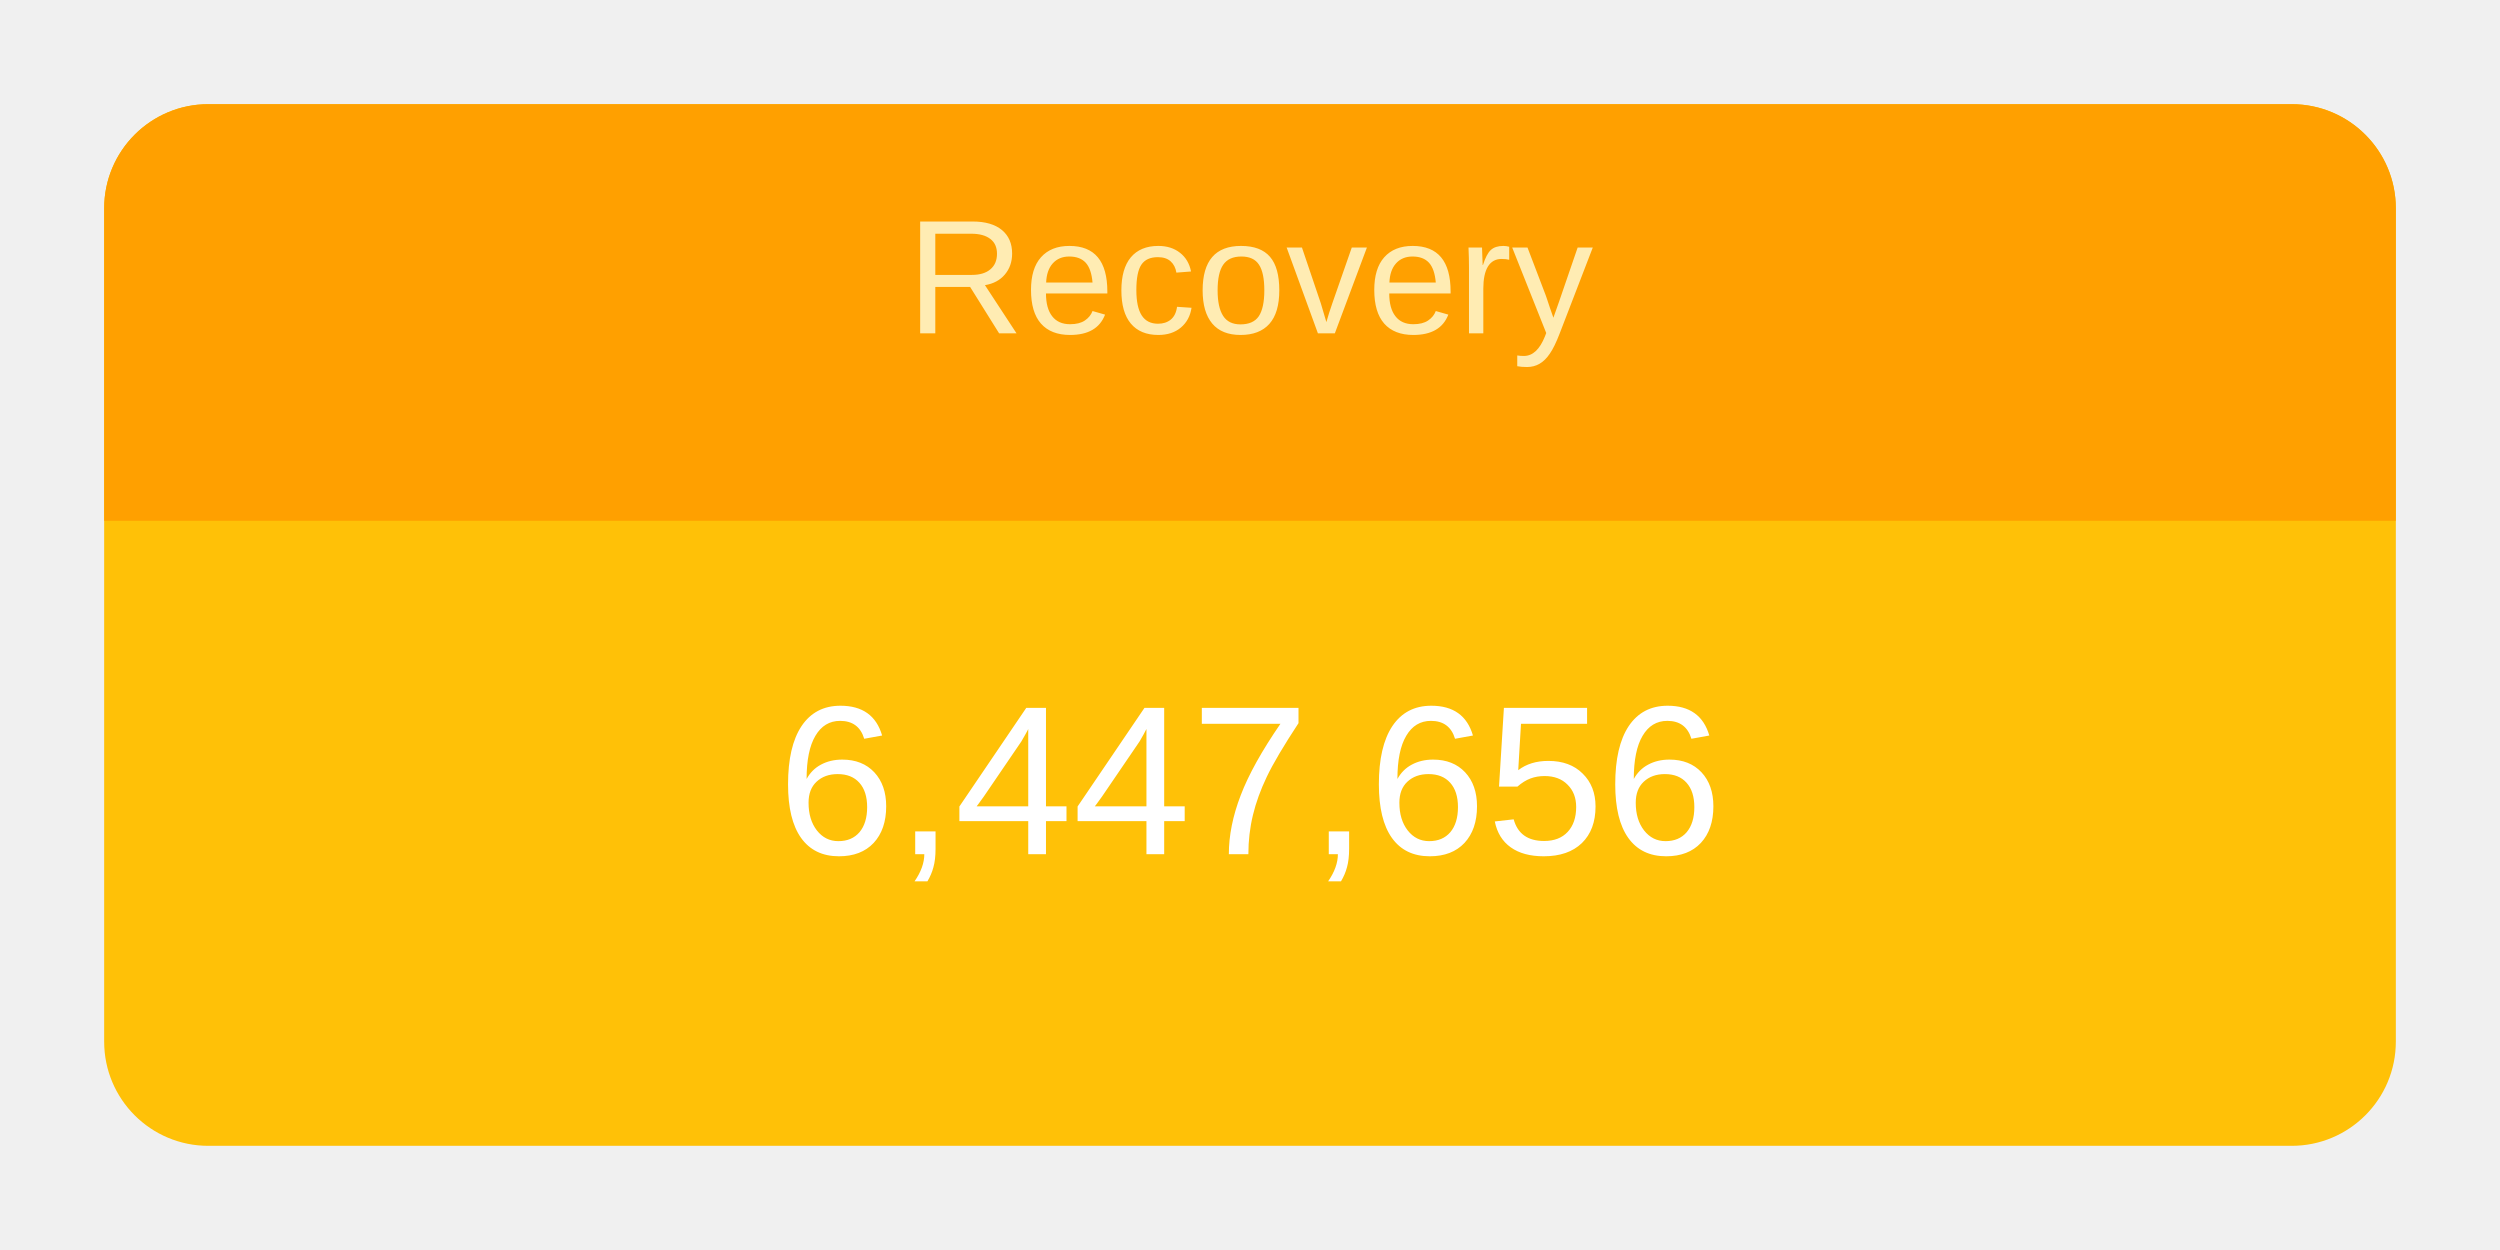
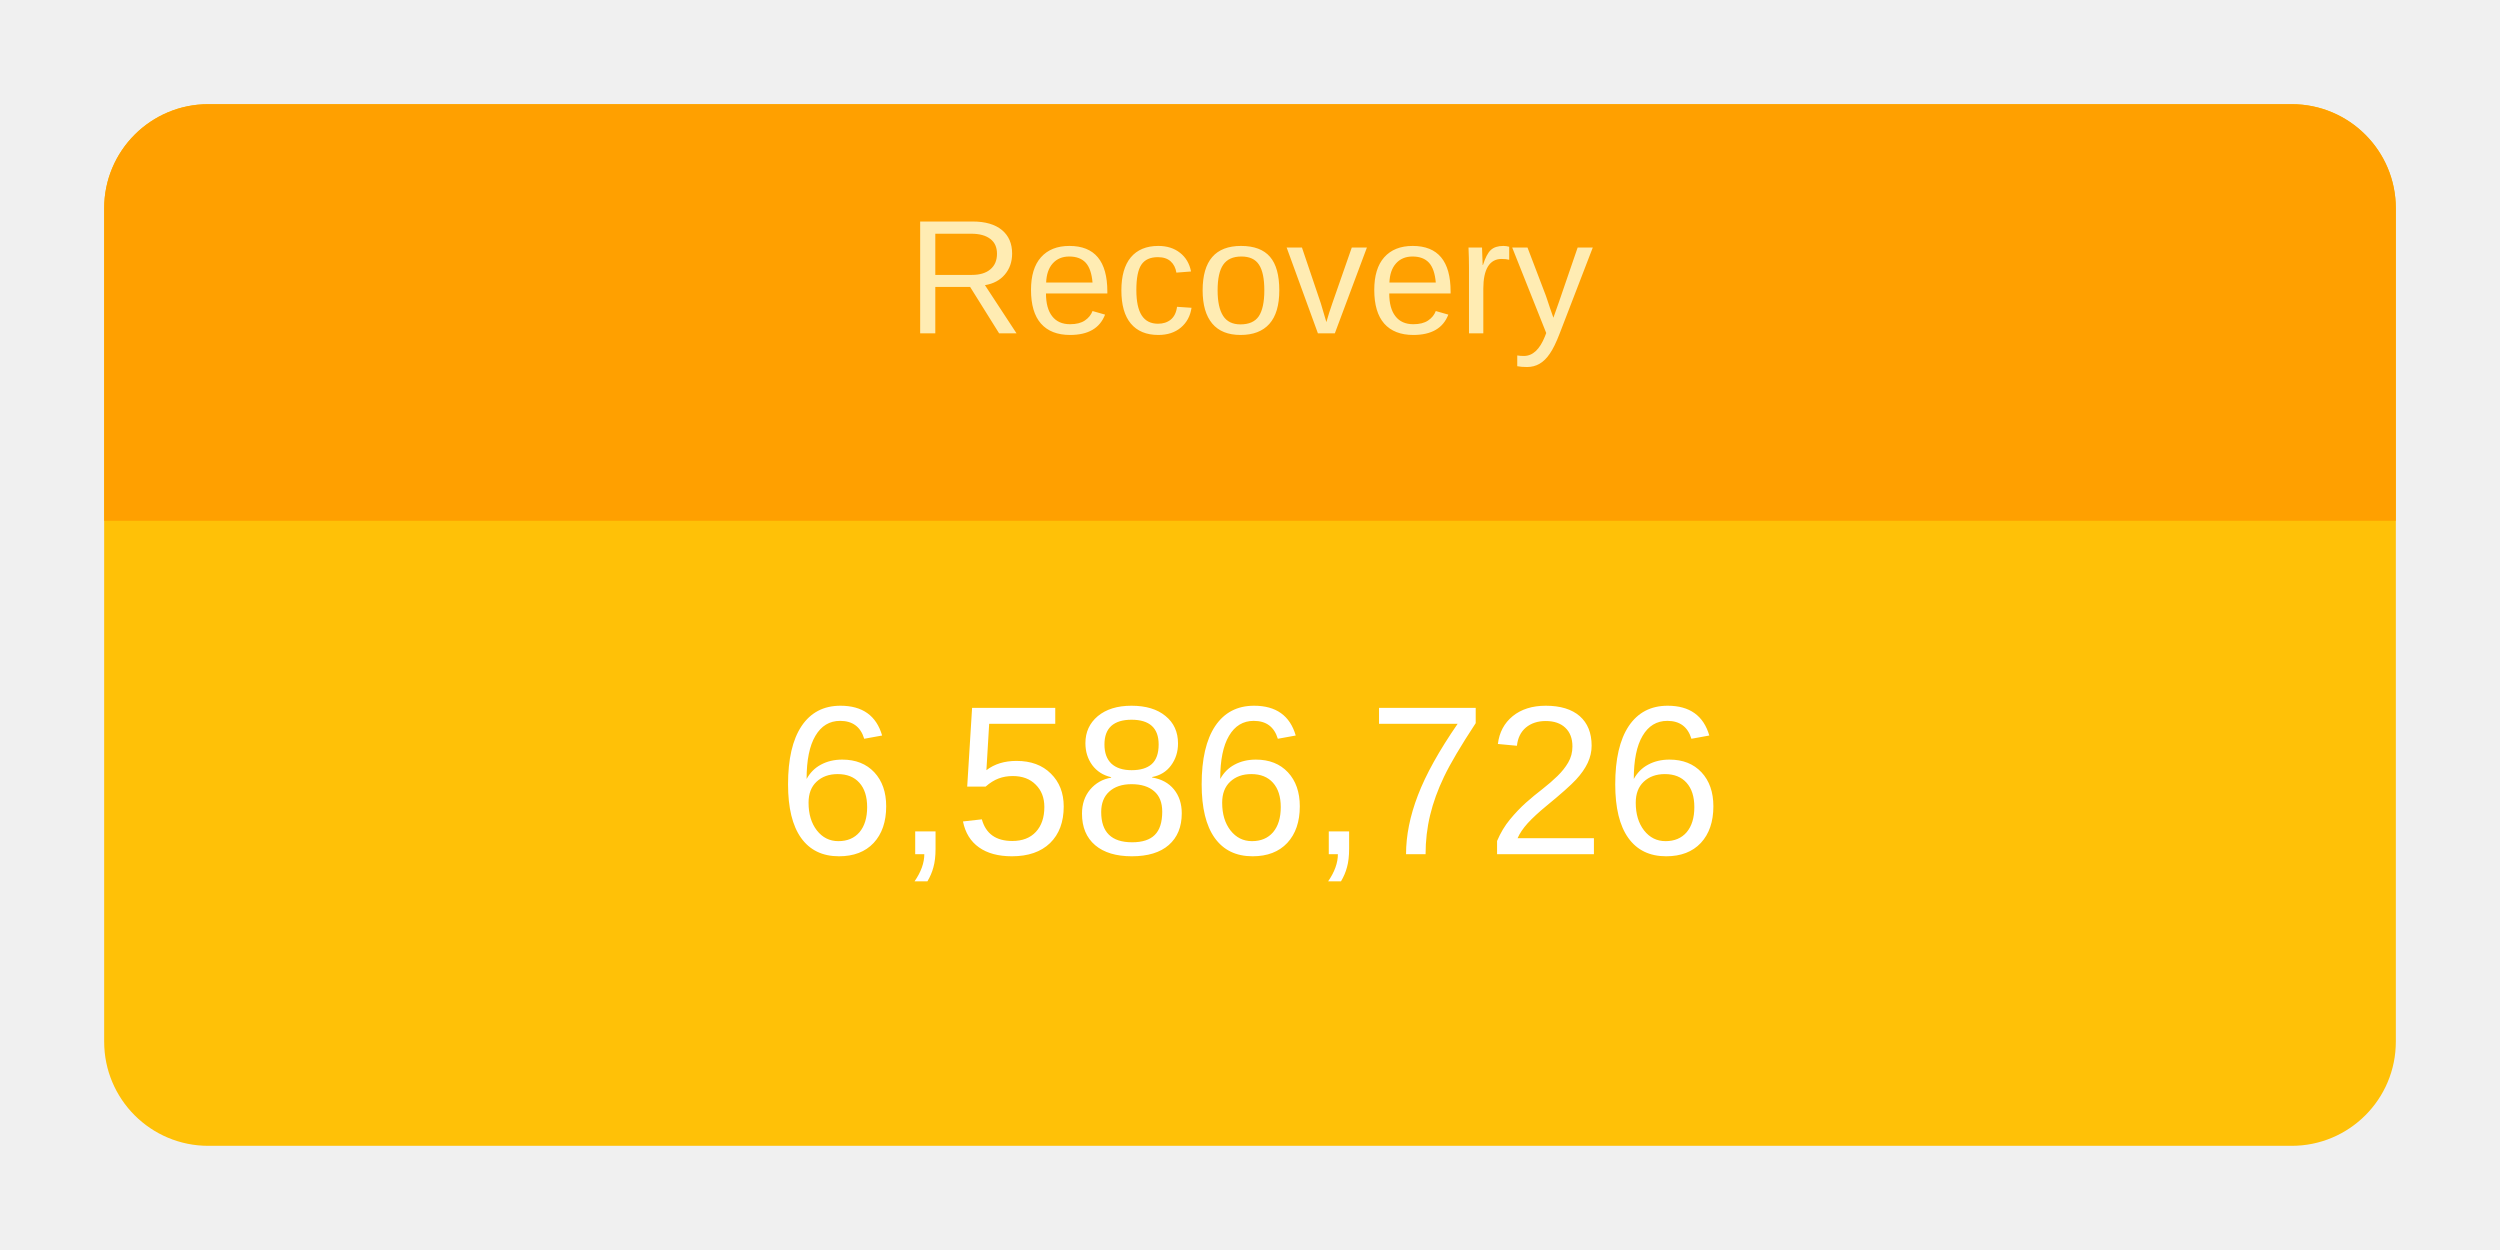
<svg xmlns="http://www.w3.org/2000/svg" height="120" viewBox="" width="240">
  <g transform="translate(10,10)">
    <rect rx="10" ry="10" width="220" height="100" style="fill: #ffc107; stroke-width: 5;" />
    <svg width="220" height="100">
      <text x="50%" y="72%" alignment-baseline="middle" text-anchor="middle" fill="white" font-size="1.7em" font-family="Arial, Helvetica, sans-serif">
-         6,447,656
+         6,586,726
      </text>
    </svg>
    <path fill="#FFA000" d=" M 210 0              a 10 10 0 0 1 10 10              v 30             h-220             v-30             a 10 10 0 0 1 10 -10" />
    <svg width="220" height="40">
      <text x="50%" y="55%" alignment-baseline="middle" text-anchor="middle" fill="#FFECB3" font-size="1.3em" font-family="Arial, Helvetica, sans-serif">
        Recovery
      </text>
    </svg>
  </g>
</svg>
